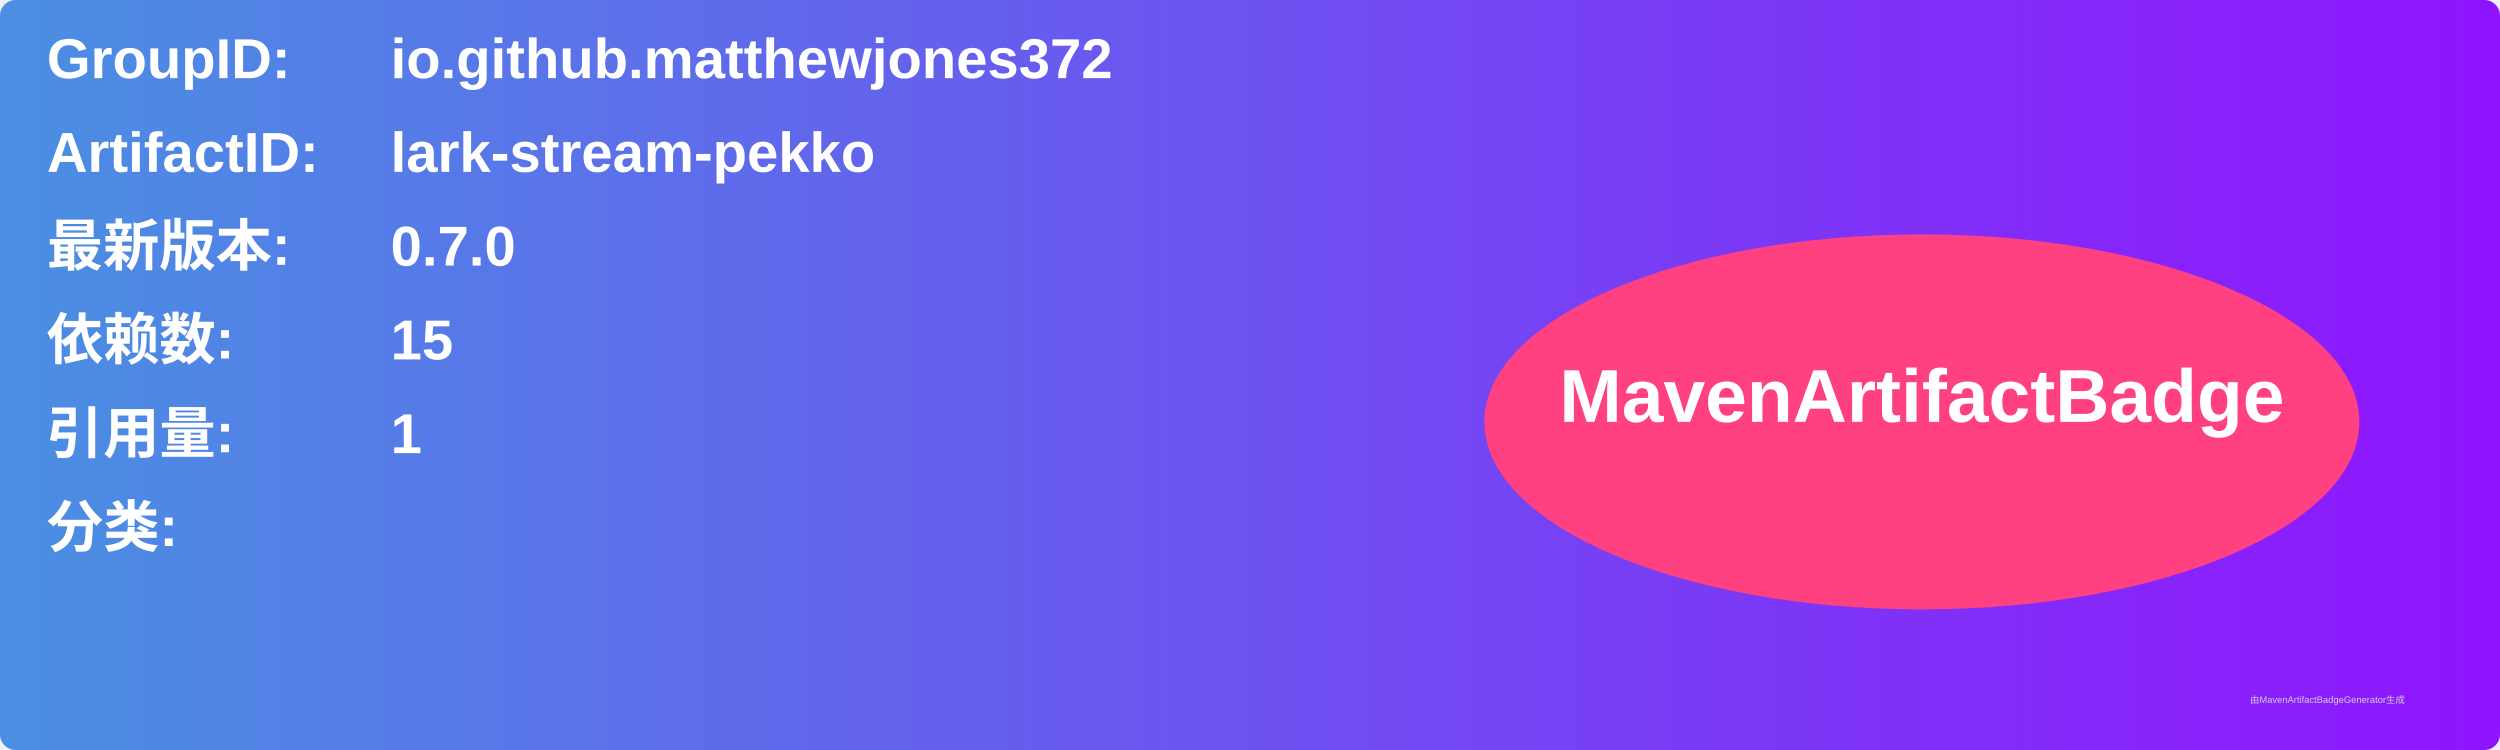
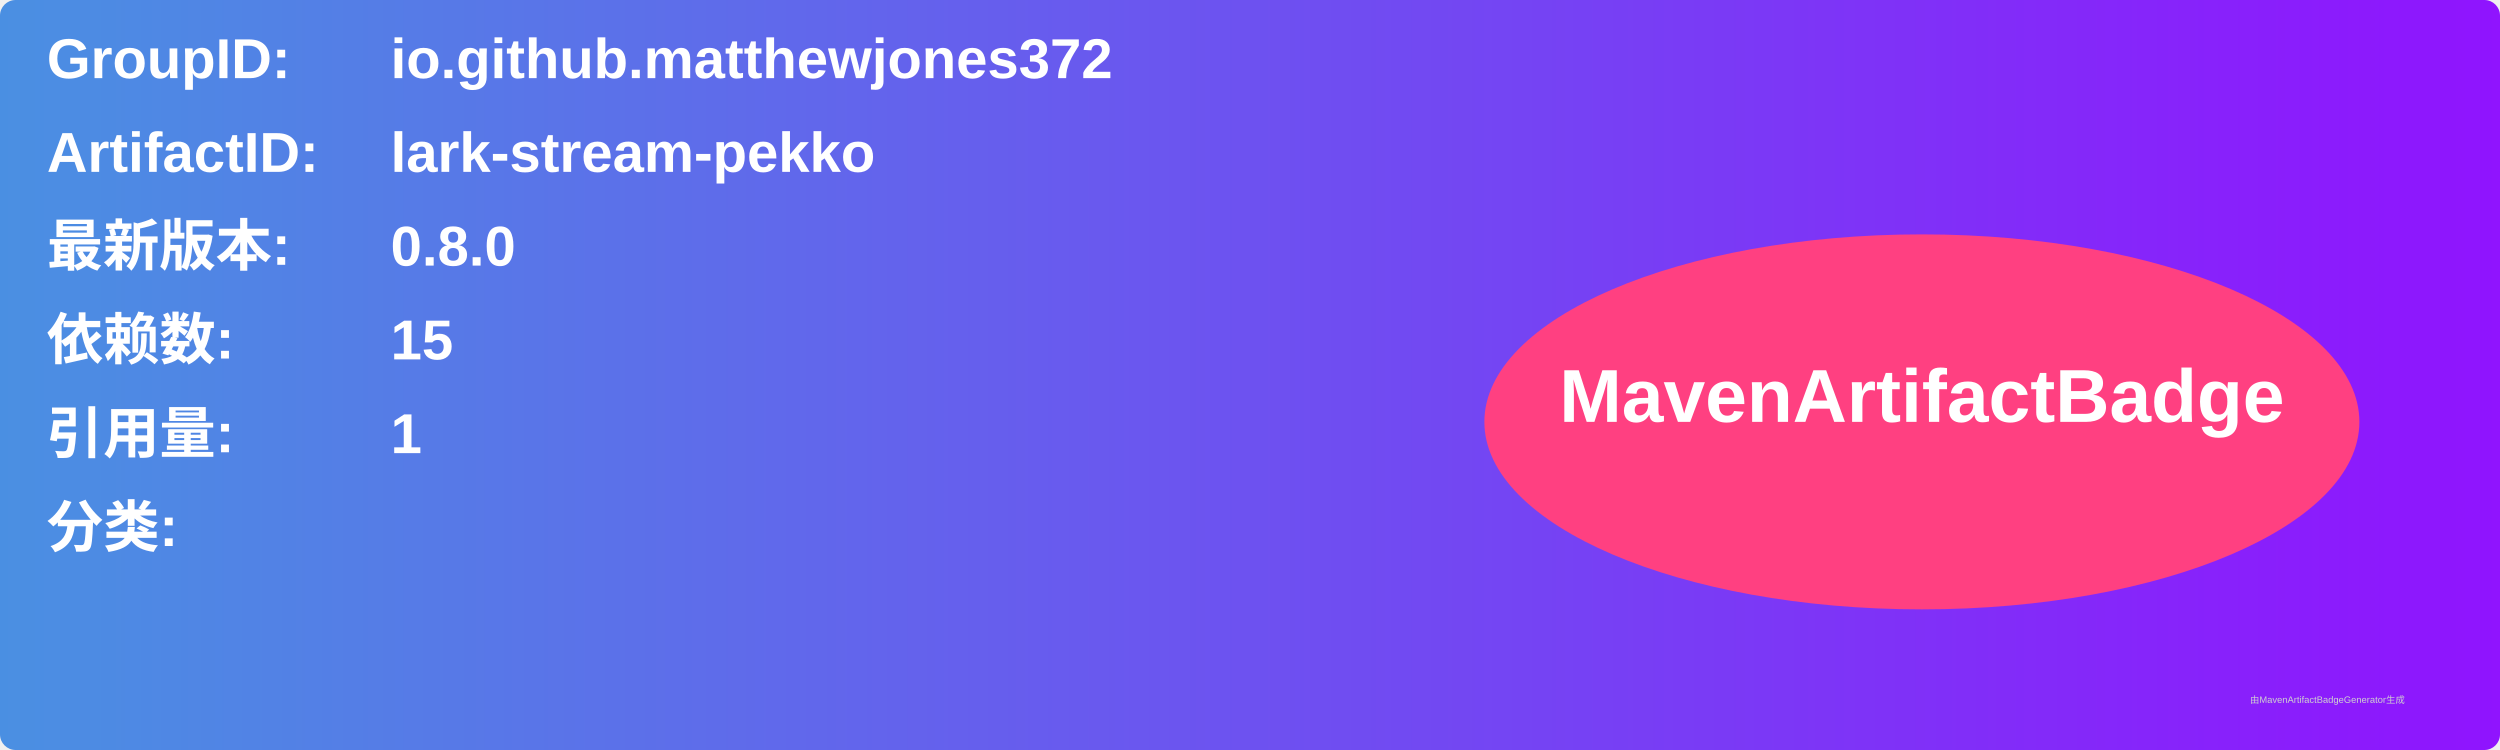
<svg xmlns="http://www.w3.org/2000/svg" width="800" height="240" viewBox="0 0 800 240">
  <linearGradient id="grad" x1="0%" y1="0%" x2="100%" y2="0%">
    <stop offset="0%" stop-color="#4a90e2" />
    <stop offset="100%" stop-color="#9013fe" />
  </linearGradient>
  <rect width="100%" height="100%" rx="5" ry="5" fill="url(#grad)" />
  <g transform="translate(15, 15)">
    <text x="0" y="10" font-family="Arial" font-size="18" fill="white" font-weight="bold" width="260">GroupID:</text>
    <text x="110" y="10" font-family="Arial" font-size="18" fill="white" font-weight="bold" width="460">io.github.matthewjones372</text>
    <text x="0" y="40" font-family="Arial" font-size="18" fill="white" font-weight="bold" width="260">ArtifactID:</text>
    <text x="110" y="40" font-family="Arial" font-size="18" fill="white" font-weight="bold" width="460">lark-stream-pekko</text>
    <text x="0" y="70" font-family="Arial" font-size="18" fill="white" font-weight="bold">最新版本:</text>
    <text x="110" y="70" font-family="Arial" font-size="18" fill="white" font-weight="bold">
-       <tspan font-weight="bold">0.7.0</tspan>
+       <tspan font-weight="bold">0.8.0</tspan>
    </text>
    <text x="0" y="100" font-family="Arial" font-size="18" fill="white" font-weight="bold">依赖数: </text>
    <text x="110" y="100" font-family="Arial" font-size="18" fill="white">
      <tspan font-weight="bold">15</tspan>
    </text>
    <text x="0" y="130" font-family="Arial" font-size="18" fill="white" font-weight="bold">引用量: </text>
    <text x="110" y="130" font-family="Arial" font-size="18" fill="white">
      <tspan font-weight="bold">1</tspan>
    </text>
    <text x="0" y="160" font-family="Arial" font-size="18" fill="white" font-weight="bold">分类:</text>
    <text x="10" y="190" font-family="Arial" font-size="10" fill="white">
      <tspan font-weight="bold" />
    </text>
    <ellipse cx="600" cy="120" rx="140" ry="60" fill="#ff4081" />
    <text x="600" y="120" text-anchor="middle" font-family="Arial" font-size="24" fill="white" font-weight="bold">MavenArtifactBadge</text>
  </g>
  <text x="720" y="225" font-family="Arial" font-size="3" fill="#d0d0d0">由MavenArtifactBadgeGenerator生成</text>
</svg>
